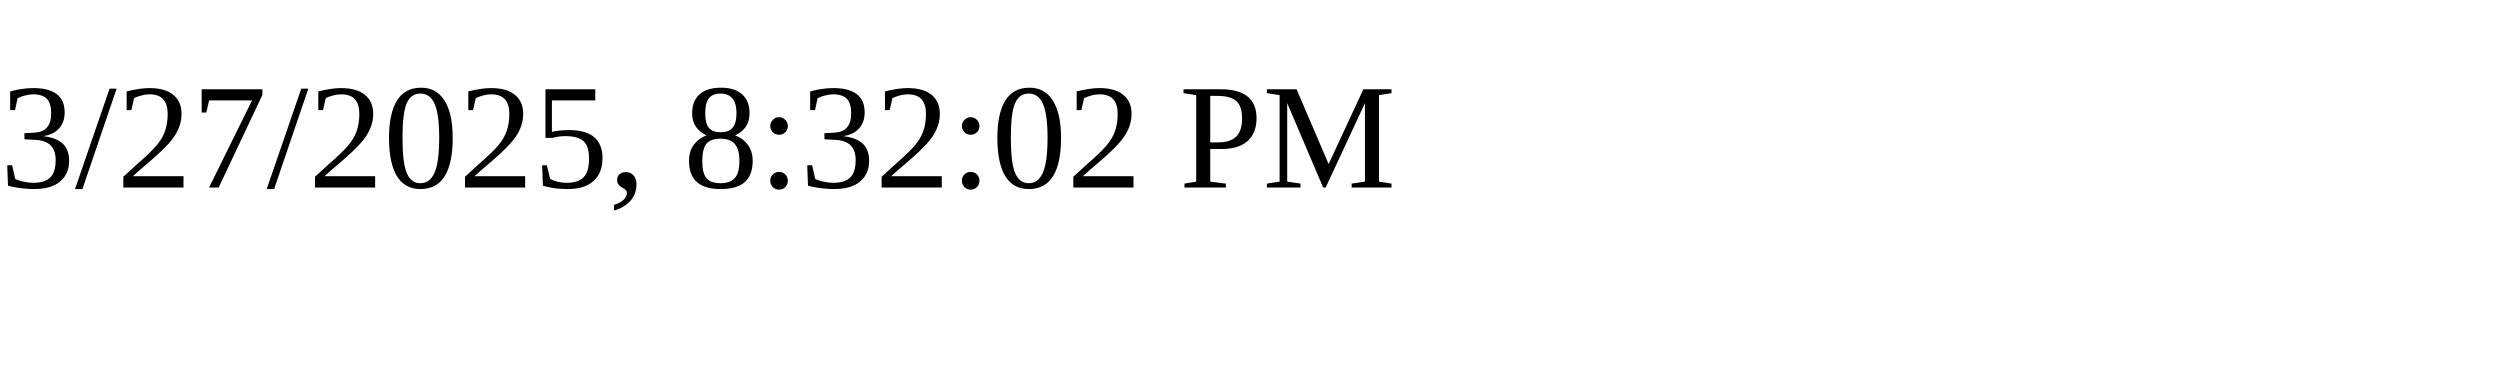
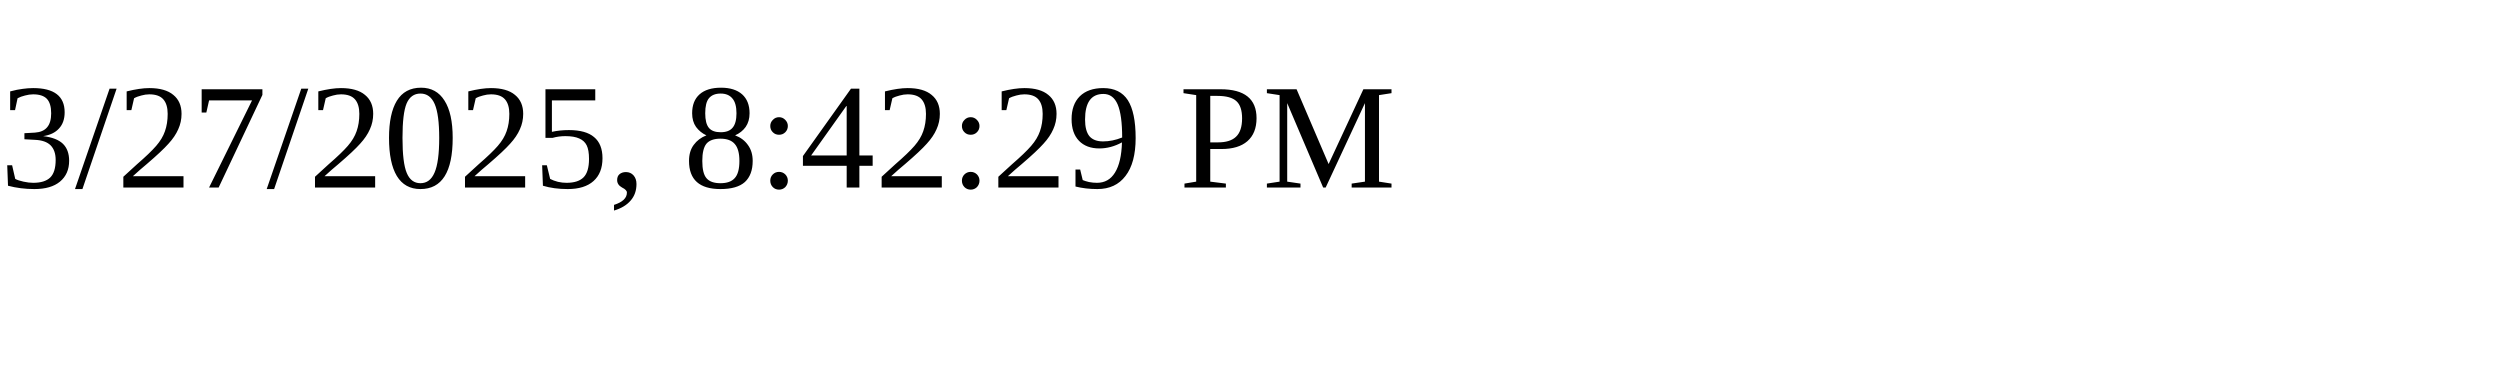
<svg xmlns="http://www.w3.org/2000/svg" height="30" width="200">
-   <text x="0" y="15">3/27/2025, 8:32:02 PM</text>
+   <text x="0" y="15">3/27/2025, 8:42:29 PM</text>
</svg>
